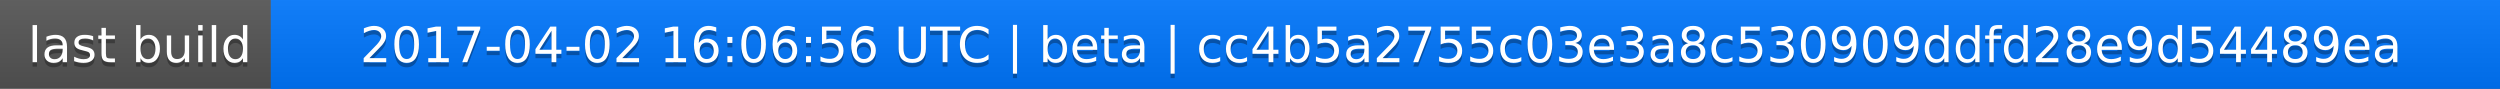
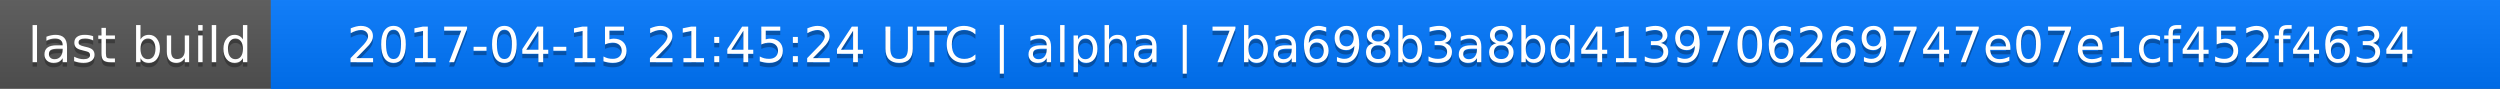
<svg xmlns="http://www.w3.org/2000/svg" width="563" height="20">
  <linearGradient id="a" x2="0" y2="100%">
    <stop offset="0" stop-color="#bbb" stop-opacity=".1" />
    <stop offset="1" stop-opacity=".1" />
  </linearGradient>
  <rect rx="0" width="563" height="20" fill="#555" />
  <rect rx="0" x="61" width="502" height="20" fill="#07f" />
  <path fill="#07f" d="M61 0h4v20h-4z" />
  <rect rx="0" width="563" height="20" fill="url(#a)" />
  <g fill="#fff" text-anchor="middle" font-family="DejaVu Sans,Verdana,Geneva,sans-serif" font-size="11">
    <text x="31.5" y="15" fill="#010101" fill-opacity=".3">last build</text>
    <text x="31.5" y="14">last build</text>
-     <text x="311" y="15" fill="#010101" fill-opacity=".3">2017-04-02 16:06:56 UTC | beta | cc4b5a2755c03e3a8c530909ddfd28e9d54489ea</text>
-     <text x="311" y="14">2017-04-02 16:06:56 UTC | beta | cc4b5a2755c03e3a8c530909ddfd28e9d54489ea</text>
+     <text x="311" y="15" fill="#010101" fill-opacity=".3">2017-04-15 21:45:24 UTC | alpha | 7ba698b3a8bd4139706269747e07e1cf452f4634</text>
+     <text x="311" y="14">2017-04-15 21:45:24 UTC | alpha | 7ba698b3a8bd4139706269747e07e1cf452f4634</text>
  </g>
</svg>
